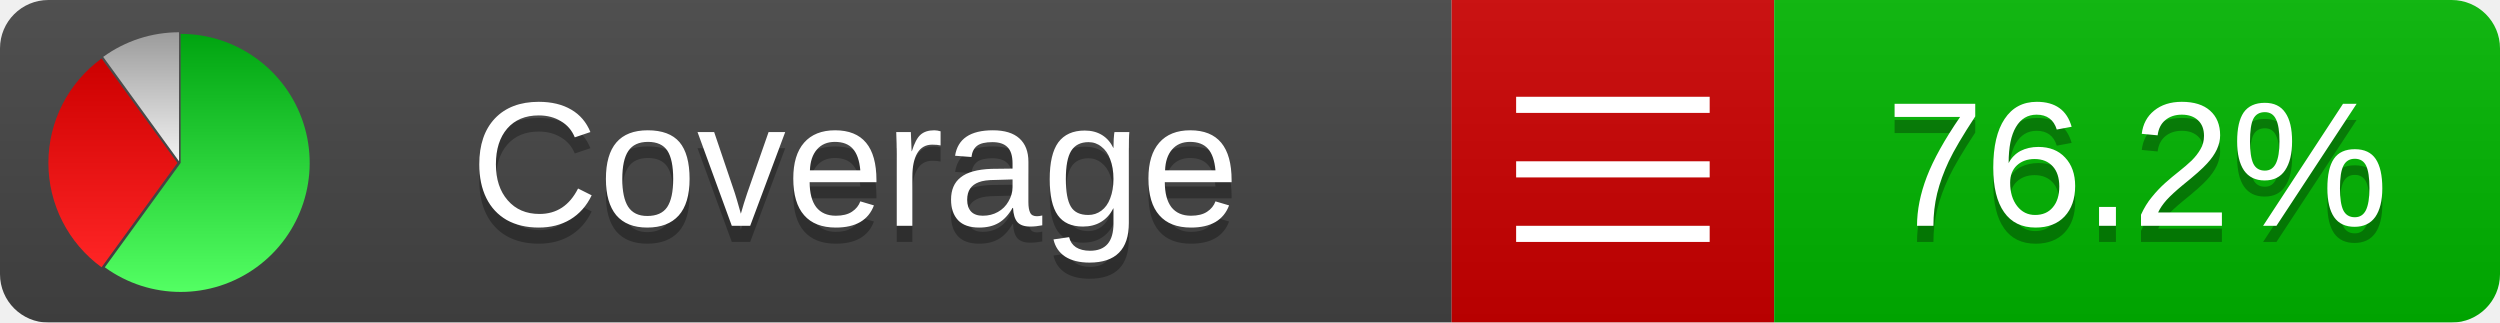
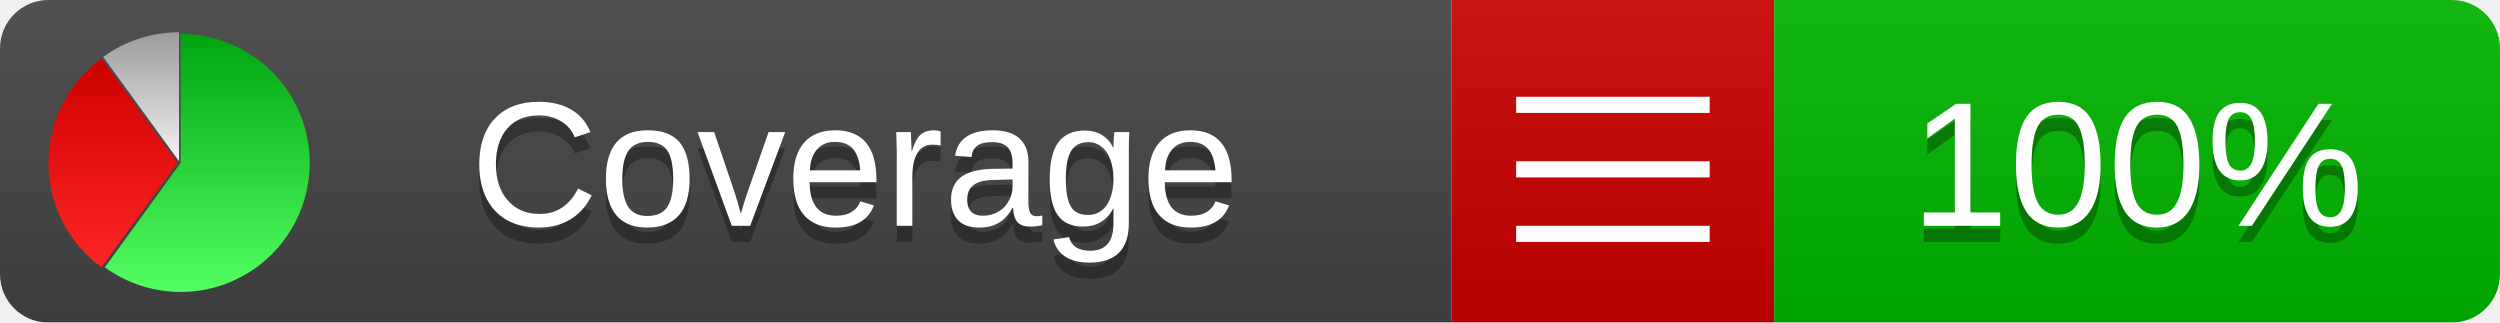
<svg xmlns="http://www.w3.org/2000/svg" xmlns:xlink="http://www.w3.org/1999/xlink" width="155" height="20">
  <style type="text/css">
          
            @keyframes fade1 {
                0% { visibility: visible; opacity: 1; }
               27% { visibility: visible; opacity: 1; }
               33% { visibility: hidden; opacity: 0; }
               60% { visibility: hidden; opacity: 0; }
               66% { visibility: hidden; opacity: 0; }
               93% { visibility: hidden; opacity: 0; }
              100% { visibility: visible; opacity: 1; }
            }
            @keyframes fade2 {
                0% { visibility: hidden; opacity: 0; }
               27% { visibility: hidden; opacity: 0; }
               33% { visibility: visible; opacity: 1; }
               60% { visibility: visible; opacity: 1; }
               66% { visibility: hidden; opacity: 0; }
               93% { visibility: hidden; opacity: 0; }
              100% { visibility: hidden; opacity: 0; }
            }
            @keyframes fade3 {
                0% { visibility: hidden; opacity: 0; }
               27% { visibility: hidden; opacity: 0; }
               33% { visibility: hidden; opacity: 0; }
               60% { visibility: hidden; opacity: 0; }
               66% { visibility: visible; opacity: 1; }
               93% { visibility: visible; opacity: 1; }
              100% { visibility: hidden; opacity: 0; }
            }
            .linecoverage {
                animation-duration: 15s;
                animation-name: fade1;
                animation-iteration-count: infinite;
            }
            .branchcoverage {
                animation-duration: 15s;
                animation-name: fade2;
                animation-iteration-count: infinite;
            }
            .methodcoverage {
                animation-duration: 15s;
                animation-name: fade3;
                animation-iteration-count: infinite;
            }
          
    </style>
  <defs>
    <linearGradient id="gradient" x2="0" y2="100%">
      <stop offset="0" stop-color="#bbb" stop-opacity=".1" />
      <stop offset="1" stop-opacity=".1" />
    </linearGradient>
    <linearGradient id="green" x2="0" y2="100%">
      <stop offset="0" stop-color="#00A410" />
      <stop offset="1" stop-color="#53FF63" />
    </linearGradient>
    <linearGradient id="red" x2="0" y2="100%">
      <stop offset="0" stop-color="#C00" />
      <stop offset="1" stop-color="#FF2525" />
    </linearGradient>
    <linearGradient id="gray" x2="0" y2="100%">
      <stop offset="0" stop-color="#9B9B9B" />
      <stop offset="1" stop-color="#F3F3F3" />
    </linearGradient>
    <mask id="mask">
      <rect width="155" height="20" rx="3" fill="#fff" />
    </mask>
    <g id="icon">
      <path style="fill:url(#green);" d="M205,202.5 l0,-200 a200,200 0 1,1 -117.558,361.803 z" />
      <path style="fill:url(#red);" d="M200,202.5 l-117.558,161.803 a200,200 0 0,1 0,-323.607 z" />
      <path style="fill:url(#gray);" d="M202.5,200 l-117.558,-161.803 a200,200 0 0,1 117.558,-38.196 z" />
    </g>
  </defs>
  <g mask="url(#mask)">
    <rect x="0" y="0" width="90" height="20" fill="#444" />
    <rect x="90" y="0" width="20" height="20" fill="#c00" />
    <rect x="110" y="0" width="45" height="20" fill="#00B600" />
    <rect x="0" y="0" width="155" height="20" fill="url(#gradient)" />
  </g>
  <g>
    <path class="" stroke="#fff" d="M94 6.5 h12 M94 10.5 h12 M94 14.5 h12" />
  </g>
  <g fill="#fff" text-anchor="middle" font-family="Verdana,Arial,Geneva,sans-serif" font-size="11">
    <a xlink:href="https://github.com/danielpalme/ReportGenerator" target="_top">
      <use xlink:href="#icon" transform="translate(3,2) scale(.04)" />
    </a>
    <text x="53" y="15" fill="#010101" fill-opacity=".3">Coverage</text>
    <text x="53" y="14" fill="#fff">Coverage</text>
-     <text class="" x="132.5" y="15" fill="#010101" fill-opacity=".3">76.2%</text>
-     <text class="" x="132.5" y="14">76.2%</text>
+     <text class="" x="132.5" y="15" fill="#010101" fill-opacity=".3">100%</text>
+     <text class="" x="132.5" y="14">100%</text>
  </g>
  <g>
    <rect class="" x="90" y="0" width="65" height="20" fill-opacity="0" />
  </g>
</svg>
